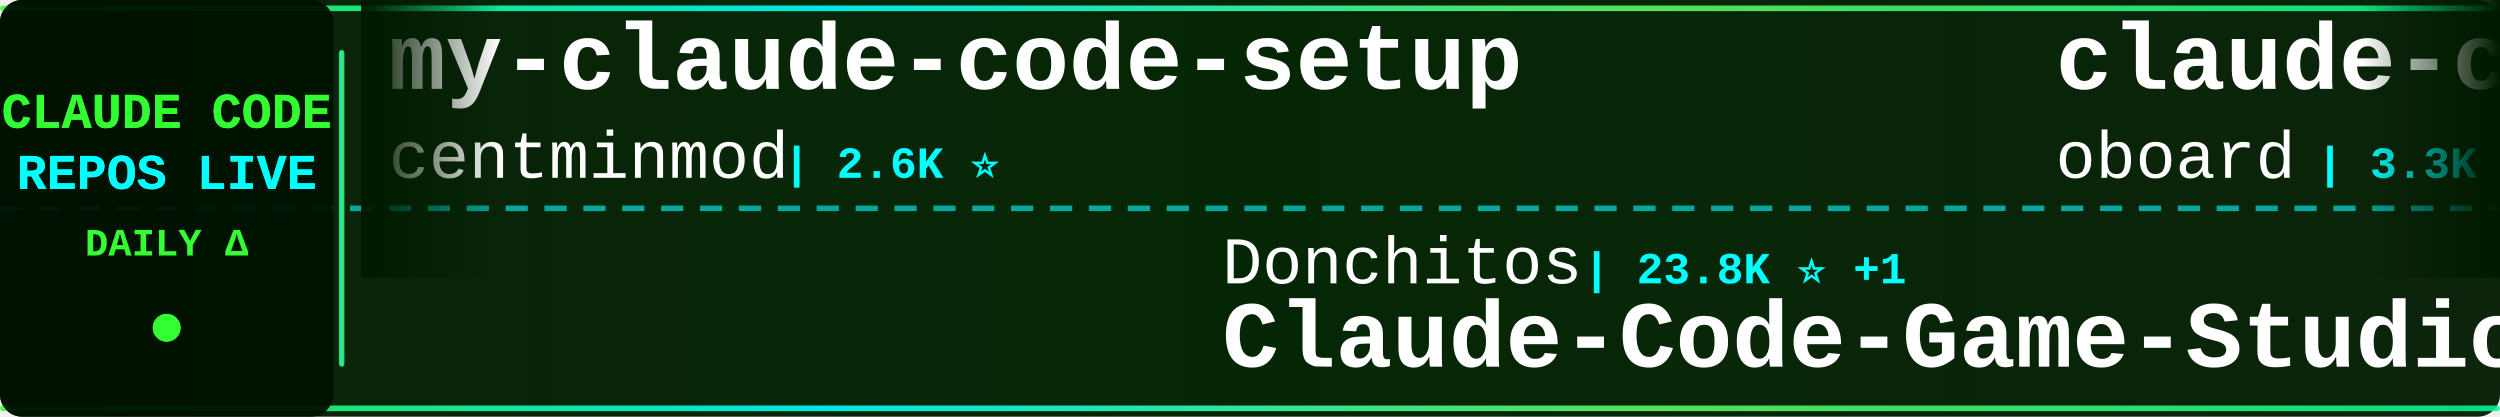
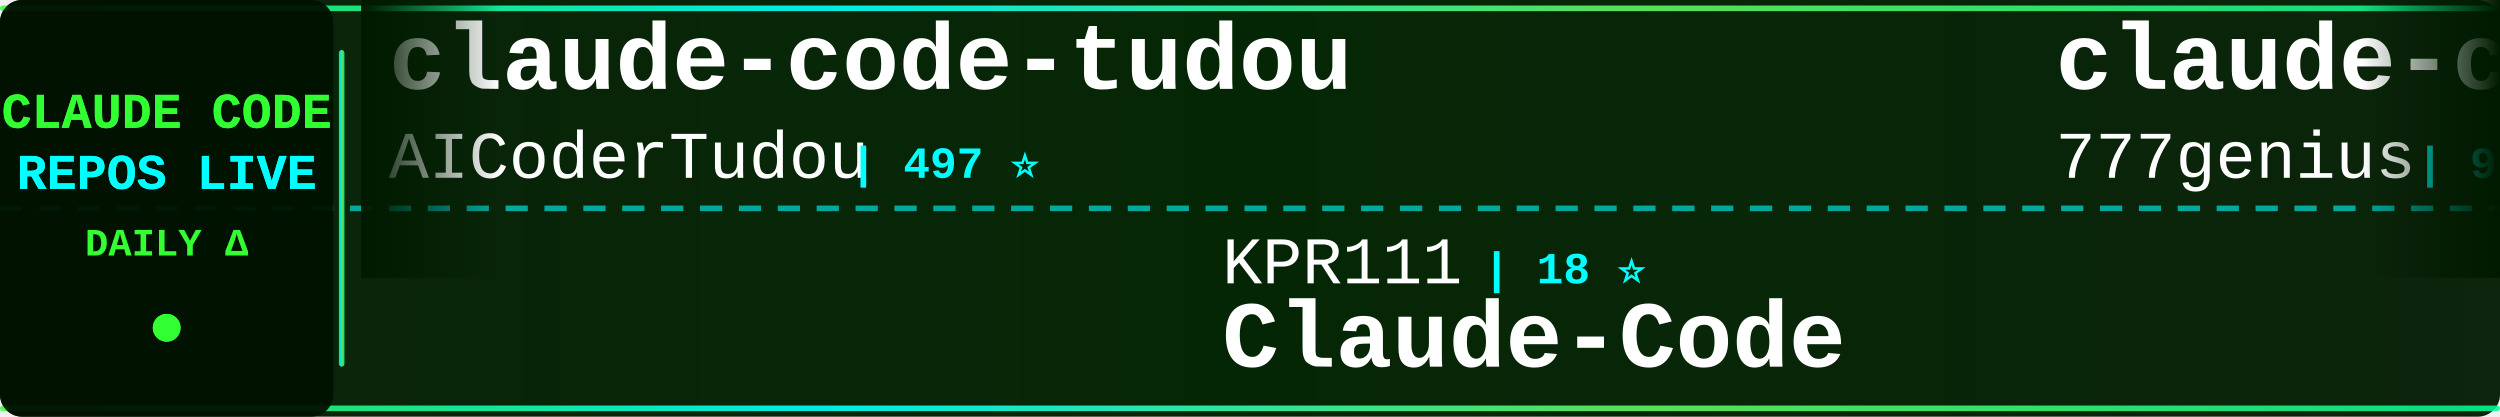
<svg xmlns="http://www.w3.org/2000/svg" width="900" height="150">
  <defs>
    <linearGradient id="tickerBg" x1="0%" y1="0%" x2="100%" y2="0%">
      <stop offset="0%" style="stop-color:#001a00;stop-opacity:0.95" />
      <stop offset="50%" style="stop-color:#002200;stop-opacity:0.98" />
      <stop offset="100%" style="stop-color:#001a00;stop-opacity:0.95" />
    </linearGradient>
    <linearGradient id="borderGrad" x1="0%" y1="0%" x2="100%" y2="0%">
      <stop offset="0%" style="stop-color:#33ff33;stop-opacity:0.85">
        <animate attributeName="stop-opacity" values="0.85;1;0.85" dur="2s" repeatCount="indefinite" />
      </stop>
      <stop offset="33%" style="stop-color:#00ffff;stop-opacity:0.9">
        <animate attributeName="stop-opacity" values="0.9;1;0.9" dur="2.2s" repeatCount="indefinite" />
      </stop>
      <stop offset="66%" style="stop-color:#66ff66;stop-opacity:0.85">
        <animate attributeName="stop-opacity" values="0.85;1;0.85" dur="1.8s" repeatCount="indefinite" />
      </stop>
      <stop offset="100%" style="stop-color:#00ff99;stop-opacity:0.85">
        <animate attributeName="stop-opacity" values="0.85;1;0.85" dur="2s" repeatCount="indefinite" />
      </stop>
    </linearGradient>
    <filter id="textGlow">
      <feGaussianBlur stdDeviation="0.1" result="coloredBlur" />
      <feMerge>
        <feMergeNode in="coloredBlur" />
        <feMergeNode in="SourceGraphic" />
      </feMerge>
    </filter>
    <filter id="metricGlow">
      <feGaussianBlur stdDeviation="0.2" result="coloredBlur" />
      <feMerge>
        <feMergeNode in="coloredBlur" />
        <feMergeNode in="SourceGraphic" />
      </feMerge>
    </filter>
    <linearGradient id="leftFade" x1="0%" y1="0%" x2="100%" y2="0%">
      <stop offset="0%" style="stop-color:#001a00;stop-opacity:1" />
      <stop offset="100%" style="stop-color:#001a00;stop-opacity:0" />
    </linearGradient>
    <linearGradient id="rightFade" x1="0%" y1="0%" x2="100%" y2="0%">
      <stop offset="0%" style="stop-color:#001a00;stop-opacity:0" />
      <stop offset="100%" style="stop-color:#001a00;stop-opacity:1" />
    </linearGradient>
  </defs>
  <rect width="900" height="150" fill="url(#tickerBg)" rx="8" />
  <rect x="0" y="2" width="900" height="2" fill="url(#borderGrad)" rx="1" />
  <rect x="0" y="146" width="900" height="2" fill="url(#borderGrad)" rx="1" />
  <line x1="0" y1="75" x2="900" y2="75" stroke="#00ffff" stroke-width="2" stroke-dasharray="8 6" opacity="0.6" />
  <rect x="0" y="0" width="120" height="150" fill="#001100" opacity="0.95" rx="8" />
  <text x="60" y="46" font-family="'Courier New', monospace" font-size="18" font-weight="bold" fill="#33ff33" text-anchor="middle" filter="url(#textGlow)">
    CLAUDE CODE
  </text>
  <text x="60" y="68" font-family="'Courier New', monospace" font-size="18" font-weight="bold" fill="#00ffff" text-anchor="middle" filter="url(#textGlow)">
    REPOS LIVE
  </text>
  <text x="60" y="92" font-family="'Courier New', monospace" font-size="14" font-weight="bold" fill="#33ff33" text-anchor="middle">
    DAILY Δ
  </text>
  <circle cx="60" cy="118" r="5" fill="#33ff33" filter="url(#metricGlow)">
    <animate attributeName="r" values="4;6;4" dur="1.5s" repeatCount="indefinite" />
    <animate attributeName="opacity" values="0.6;1;0.6" dur="1.5s" repeatCount="indefinite" />
  </circle>
  <rect x="122" y="18" width="2" height="114" fill="url(#borderGrad)" rx="1" />
  <clipPath id="tickerClip">
    <rect x="130" y="0" width="770" height="150" />
  </clipPath>
  <g clip-path="url(#tickerClip)">
    <g id="tickerItems">
      <animateTransform attributeName="transform" attributeType="XML" type="translate" from="0 0" to="-3000 0" dur="54s" repeatCount="indefinite" />
      <g transform="translate(0, 0)">
-         <text x="140" y="32" font-family="'Courier New', monospace" font-size="34" font-weight="bold" fill="#ffffff">my-claude-code-setup</text>
-         <text x="140" y="64" font-family="'Courier New', monospace" font-size="24" font-weight="normal" fill="#ffffff" opacity="1.0">centminmod</text>
-         <text x="282" y="64" font-family="'Courier New', monospace" font-size="16" font-weight="bold" fill="#00ffff"> | 2.6K ⭐</text>
+         <text x="140" y="32" font-family="'Courier New', monospace" font-size="34" font-weight="bold" fill="#ffffff">claude-code-tudou</text>
+         <text x="140" y="64" font-family="'Courier New', monospace" font-size="24" font-weight="normal" fill="#ffffff" opacity="1.0">AICoderTudou</text>
+         <text x="306" y="64" font-family="'Courier New', monospace" font-size="16" font-weight="bold" fill="#00ffff"> | 497 ⭐</text>
      </g>
      <g transform="translate(300, 0)">
-         <text x="140" y="102" font-family="'Courier New', monospace" font-size="24" font-weight="normal" fill="#ffffff" opacity="1.0">Donchitos</text>
-         <text x="270" y="102" font-family="'Courier New', monospace" font-size="16" font-weight="bold" fill="#00ffff"> | 23.8K ⭐ +1</text>
-         <text x="140" y="132" font-family="'Courier New', monospace" font-size="34" font-weight="bold" fill="#ffffff">Claude-Code-Game-Studios</text>
+         <text x="140" y="102" font-family="'Courier New', monospace" font-size="24" font-weight="normal" fill="#ffffff" opacity="1.0">KPR111</text>
+         <text x="234" y="102" font-family="'Courier New', monospace" font-size="16" font-weight="bold" fill="#00ffff"> | 18 ⭐</text>
+         <text x="140" y="132" font-family="'Courier New', monospace" font-size="34" font-weight="bold" fill="#ffffff">Claude-Code</text>
      </g>
      <g transform="translate(600, 0)">
-         <text x="140" y="32" font-family="'Courier New', monospace" font-size="34" font-weight="bold" fill="#ffffff">claude-code-rev</text>
-         <text x="140" y="64" font-family="'Courier New', monospace" font-size="24" font-weight="normal" fill="#ffffff" opacity="1.0">oboard</text>
-         <text x="234" y="64" font-family="'Courier New', monospace" font-size="16" font-weight="bold" fill="#00ffff"> | 3.3K ⭐</text>
+         <text x="140" y="32" font-family="'Courier New', monospace" font-size="34" font-weight="bold" fill="#ffffff">claude-code-source-code</text>
+         <text x="140" y="64" font-family="'Courier New', monospace" font-size="24" font-weight="normal" fill="#ffffff" opacity="1.0">777genius</text>
+         <text x="270" y="64" font-family="'Courier New', monospace" font-size="16" font-weight="bold" fill="#00ffff"> | 925 ⭐</text>
      </g>
      <g transform="translate(900, 0)">
-         <text x="140" y="102" font-family="'Courier New', monospace" font-size="24" font-weight="normal" fill="#ffffff" opacity="1.0">huangjia2019</text>
-         <text x="306" y="102" font-family="'Courier New', monospace" font-size="16" font-weight="bold" fill="#00ffff"> | 1.1K ⭐ +1</text>
-         <text x="140" y="132" font-family="'Courier New', monospace" font-size="34" font-weight="bold" fill="#ffffff">claude-code-engineering</text>
+         <text x="140" y="102" font-family="'Courier New', monospace" font-size="24" font-weight="normal" fill="#ffffff" opacity="1.0">alejandrobalderas</text>
+         <text x="366" y="102" font-family="'Courier New', monospace" font-size="16" font-weight="bold" fill="#00ffff"> | 2.8K ⭐</text>
+         <text x="140" y="132" font-family="'Courier New', monospace" font-size="34" font-weight="bold" fill="#ffffff">claude-code-from-source</text>
      </g>
      <g transform="translate(1200, 0)">
-         <text x="140" y="32" font-family="'Courier New', monospace" font-size="34" font-weight="bold" fill="#ffffff">claude-code-router</text>
-         <text x="140" y="64" font-family="'Courier New', monospace" font-size="24" font-weight="normal" fill="#ffffff" opacity="1.0">musistudio</text>
-         <text x="282" y="64" font-family="'Courier New', monospace" font-size="16" font-weight="bold" fill="#00ffff"> | 36.6K ⭐ +7</text>
+         <text x="140" y="32" font-family="'Courier New', monospace" font-size="34" font-weight="bold" fill="#ffffff">sc-claude-code-files</text>
+         <text x="140" y="64" font-family="'Courier New', monospace" font-size="24" font-weight="normal" fill="#ffffff" opacity="1.0">https-deeplearning-ai</text>
+         <text x="414" y="64" font-family="'Courier New', monospace" font-size="16" font-weight="bold" fill="#00ffff"> | 540 ⭐</text>
      </g>
      <g transform="translate(1500, 0)">
-         <text x="140" y="102" font-family="'Courier New', monospace" font-size="24" font-weight="normal" fill="#ffffff" opacity="1.0">zebbern</text>
-         <text x="246" y="102" font-family="'Courier New', monospace" font-size="16" font-weight="bold" fill="#00ffff"> | 4.6K ⭐</text>
-         <text x="140" y="132" font-family="'Courier New', monospace" font-size="34" font-weight="bold" fill="#ffffff">claude-code-guide</text>
+         <text x="140" y="102" font-family="'Courier New', monospace" font-size="24" font-weight="normal" fill="#ffffff" opacity="1.0">FlorianBruniaux</text>
+         <text x="342" y="102" font-family="'Courier New', monospace" font-size="16" font-weight="bold" fill="#00ffff"> | 5.7K ⭐ +1</text>
+         <text x="140" y="132" font-family="'Courier New', monospace" font-size="34" font-weight="bold" fill="#ffffff">claude-code-ultimate-gui...</text>
      </g>
      <g transform="translate(1800, 0)">
-         <text x="140" y="32" font-family="'Courier New', monospace" font-size="34" font-weight="bold" fill="#ffffff">Dive-into-Claude-Code</text>
-         <text x="140" y="64" font-family="'Courier New', monospace" font-size="24" font-weight="normal" fill="#ffffff" opacity="1.0">VILA-Lab</text>
-         <text x="258" y="64" font-family="'Courier New', monospace" font-size="16" font-weight="bold" fill="#00ffff"> | 2.0K ⭐</text>
+         <text x="140" y="32" font-family="'Courier New', monospace" font-size="34" font-weight="bold" fill="#ffffff">skills</text>
+         <text x="140" y="64" font-family="'Courier New', monospace" font-size="24" font-weight="normal" fill="#ffffff" opacity="1.0">anthropics</text>
+         <text x="282" y="64" font-family="'Courier New', monospace" font-size="16" font-weight="bold" fill="#00ffff"> | 168.4K ⭐ +31</text>
      </g>
      <g transform="translate(2100, 0)">
-         <text x="140" y="102" font-family="'Courier New', monospace" font-size="24" font-weight="normal" fill="#ffffff" opacity="1.0">digitalsamba</text>
-         <text x="306" y="102" font-family="'Courier New', monospace" font-size="16" font-weight="bold" fill="#00ffff"> | 1.9K ⭐</text>
-         <text x="140" y="132" font-family="'Courier New', monospace" font-size="34" font-weight="bold" fill="#ffffff">claude-code-video-toolki...</text>
+         <text x="140" y="102" font-family="'Courier New', monospace" font-size="24" font-weight="normal" fill="#ffffff" opacity="1.0">ChinaSiro</text>
+         <text x="270" y="102" font-family="'Courier New', monospace" font-size="16" font-weight="bold" fill="#00ffff"> | 9.6K ⭐</text>
+         <text x="140" y="132" font-family="'Courier New', monospace" font-size="34" font-weight="bold" fill="#ffffff">claude-code-sourcemap</text>
      </g>
      <g transform="translate(2400, 0)">
-         <text x="140" y="32" font-family="'Courier New', monospace" font-size="34" font-weight="bold" fill="#ffffff">Claude-code</text>
-         <text x="140" y="64" font-family="'Courier New', monospace" font-size="24" font-weight="normal" fill="#ffffff" opacity="1.0">fazxes</text>
-         <text x="234" y="64" font-family="'Courier New', monospace" font-size="16" font-weight="bold" fill="#00ffff"> | 231 ⭐</text>
+         <text x="140" y="32" font-family="'Courier New', monospace" font-size="34" font-weight="bold" fill="#ffffff">oh-my-claudecode</text>
+         <text x="140" y="64" font-family="'Courier New', monospace" font-size="24" font-weight="normal" fill="#ffffff" opacity="1.0">Yeachan-Heo</text>
+         <text x="294" y="64" font-family="'Courier New', monospace" font-size="16" font-weight="bold" fill="#00ffff"> | 38.5K ⭐ +4</text>
      </g>
      <g transform="translate(2700, 0)">
-         <text x="140" y="102" font-family="'Courier New', monospace" font-size="24" font-weight="normal" fill="#ffffff" opacity="1.0">darcyegb</text>
-         <text x="258" y="102" font-family="'Courier New', monospace" font-size="16" font-weight="bold" fill="#00ffff"> | 756 ⭐ -1</text>
-         <text x="140" y="132" font-family="'Courier New', monospace" font-size="34" font-weight="bold" fill="#ffffff">ClaudeCodeAgents</text>
+         <text x="140" y="102" font-family="'Courier New', monospace" font-size="24" font-weight="normal" fill="#ffffff" opacity="1.0">Yuyz0112</text>
+         <text x="258" y="102" font-family="'Courier New', monospace" font-size="16" font-weight="bold" fill="#00ffff"> | 2.4K ⭐</text>
+         <text x="140" y="132" font-family="'Courier New', monospace" font-size="34" font-weight="bold" fill="#ffffff">claude-code-reverse</text>
      </g>
      <g transform="translate(3000, 0)">
-         <text x="140" y="32" font-family="'Courier New', monospace" font-size="34" font-weight="bold" fill="#ffffff">my-claude-code-setup</text>
-         <text x="140" y="64" font-family="'Courier New', monospace" font-size="24" font-weight="normal" fill="#ffffff" opacity="1.0">centminmod</text>
-         <text x="282" y="64" font-family="'Courier New', monospace" font-size="16" font-weight="bold" fill="#00ffff"> | 2.6K ⭐</text>
+         <text x="140" y="32" font-family="'Courier New', monospace" font-size="34" font-weight="bold" fill="#ffffff">claude-code-tudou</text>
+         <text x="140" y="64" font-family="'Courier New', monospace" font-size="24" font-weight="normal" fill="#ffffff" opacity="1.0">AICoderTudou</text>
+         <text x="306" y="64" font-family="'Courier New', monospace" font-size="16" font-weight="bold" fill="#00ffff"> | 497 ⭐</text>
      </g>
      <g transform="translate(3300, 0)">
-         <text x="140" y="102" font-family="'Courier New', monospace" font-size="24" font-weight="normal" fill="#ffffff" opacity="1.0">Donchitos</text>
-         <text x="270" y="102" font-family="'Courier New', monospace" font-size="16" font-weight="bold" fill="#00ffff"> | 23.8K ⭐ +1</text>
-         <text x="140" y="132" font-family="'Courier New', monospace" font-size="34" font-weight="bold" fill="#ffffff">Claude-Code-Game-Studios</text>
+         <text x="140" y="102" font-family="'Courier New', monospace" font-size="24" font-weight="normal" fill="#ffffff" opacity="1.0">KPR111</text>
+         <text x="234" y="102" font-family="'Courier New', monospace" font-size="16" font-weight="bold" fill="#00ffff"> | 18 ⭐</text>
+         <text x="140" y="132" font-family="'Courier New', monospace" font-size="34" font-weight="bold" fill="#ffffff">Claude-Code</text>
      </g>
      <g transform="translate(3600, 0)">
-         <text x="140" y="32" font-family="'Courier New', monospace" font-size="34" font-weight="bold" fill="#ffffff">claude-code-rev</text>
-         <text x="140" y="64" font-family="'Courier New', monospace" font-size="24" font-weight="normal" fill="#ffffff" opacity="1.0">oboard</text>
-         <text x="234" y="64" font-family="'Courier New', monospace" font-size="16" font-weight="bold" fill="#00ffff"> | 3.3K ⭐</text>
+         <text x="140" y="32" font-family="'Courier New', monospace" font-size="34" font-weight="bold" fill="#ffffff">claude-code-source-code</text>
+         <text x="140" y="64" font-family="'Courier New', monospace" font-size="24" font-weight="normal" fill="#ffffff" opacity="1.0">777genius</text>
+         <text x="270" y="64" font-family="'Courier New', monospace" font-size="16" font-weight="bold" fill="#00ffff"> | 925 ⭐</text>
      </g>
      <g transform="translate(3900, 0)">
-         <text x="140" y="102" font-family="'Courier New', monospace" font-size="24" font-weight="normal" fill="#ffffff" opacity="1.0">huangjia2019</text>
-         <text x="306" y="102" font-family="'Courier New', monospace" font-size="16" font-weight="bold" fill="#00ffff"> | 1.1K ⭐ +1</text>
-         <text x="140" y="132" font-family="'Courier New', monospace" font-size="34" font-weight="bold" fill="#ffffff">claude-code-engineering</text>
+         <text x="140" y="102" font-family="'Courier New', monospace" font-size="24" font-weight="normal" fill="#ffffff" opacity="1.0">alejandrobalderas</text>
+         <text x="366" y="102" font-family="'Courier New', monospace" font-size="16" font-weight="bold" fill="#00ffff"> | 2.8K ⭐</text>
+         <text x="140" y="132" font-family="'Courier New', monospace" font-size="34" font-weight="bold" fill="#ffffff">claude-code-from-source</text>
      </g>
    </g>
  </g>
  <rect x="130" y="0" width="50" height="100" fill="url(#leftFade)" />
  <rect x="850" y="0" width="50" height="100" fill="url(#rightFade)" />
</svg>
